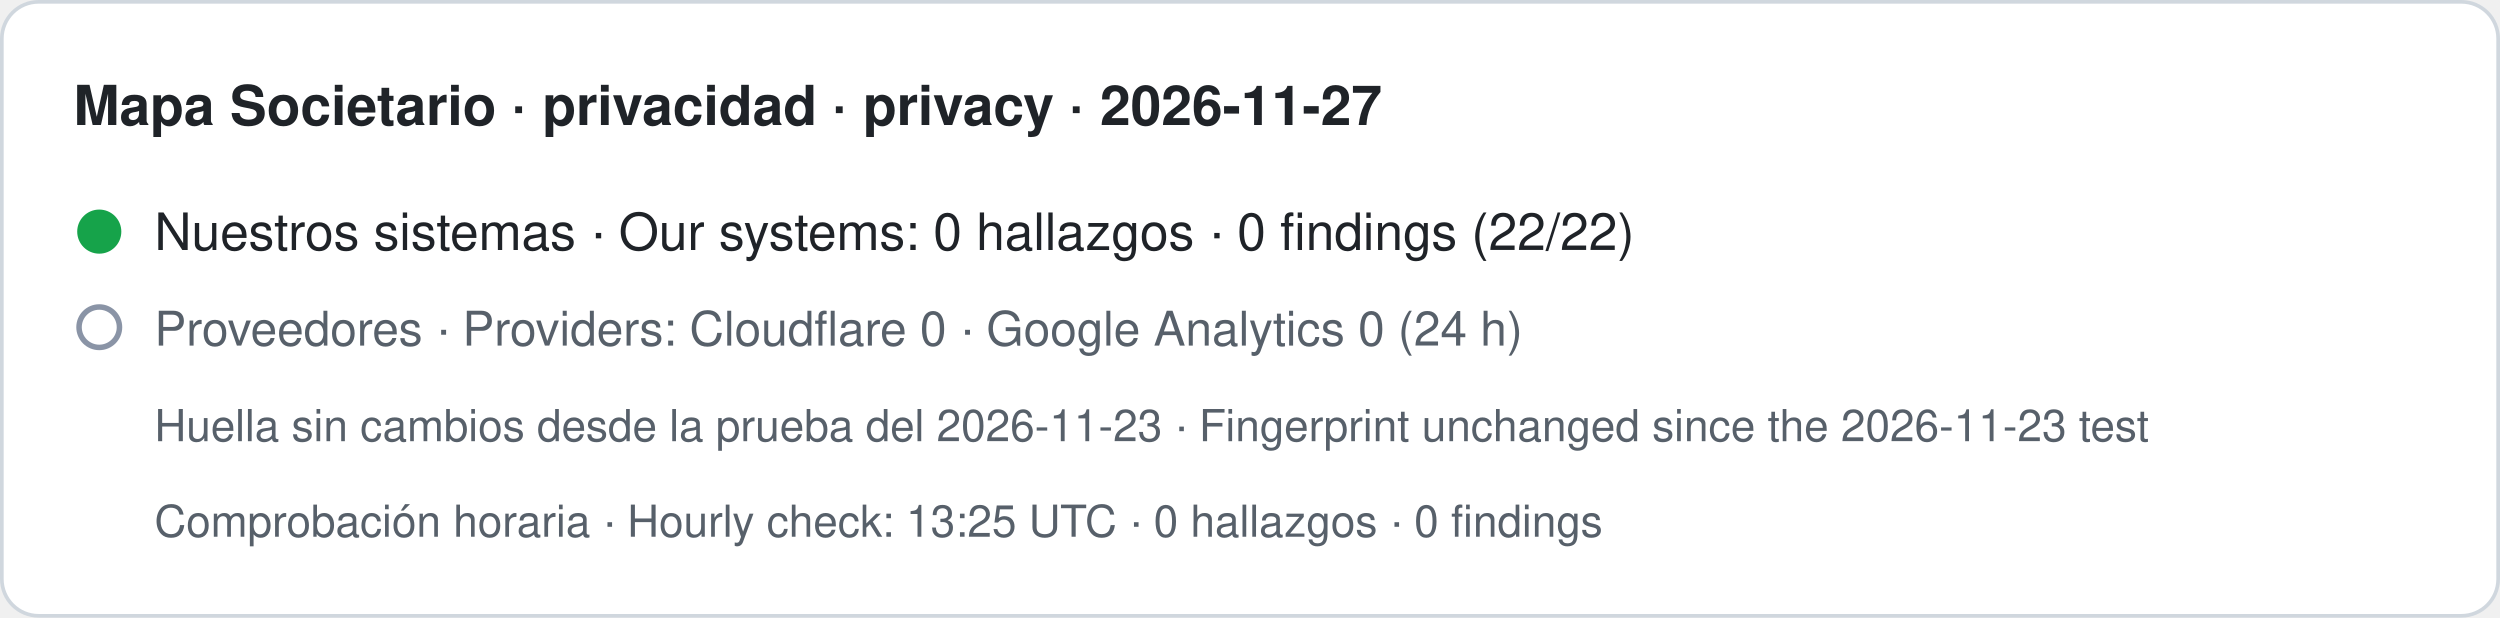
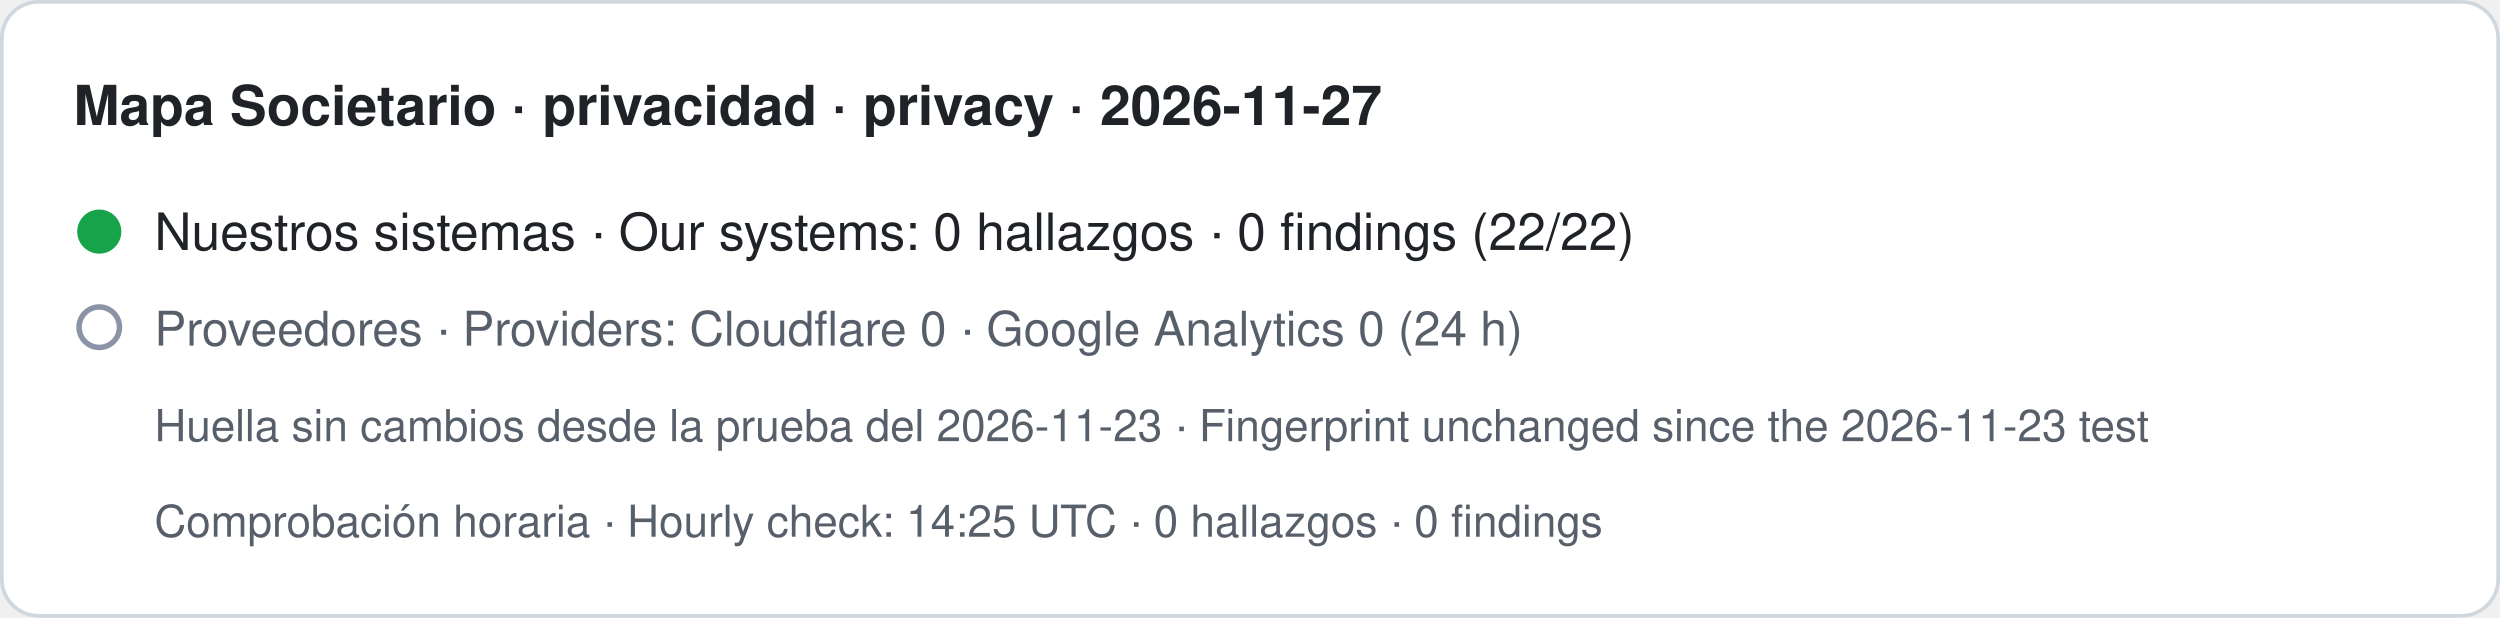
- <svg xmlns="http://www.w3.org/2000/svg" width="680" height="168" viewBox="0 0 680 168" role="img" aria-label="Mapa Societario · privacidad · privacy · 2026-11-27. Nuestros sistemas · Our systems: 0 hallazgos · 0 findings (22/22). Proveedores · Providers: Cloudflare 0 · Google Analytics 0 (24 h). Huella sin cambios desde la prueba del 2026-11-23 · Fingerprint unchanged since the 2026-11-23 test. Comprobación horaria · Hourly check: 13:25 UTC · 0 hallazgos · 0 findings">
+ <svg xmlns="http://www.w3.org/2000/svg" width="680" height="168" viewBox="0 0 680 168" role="img" aria-label="Mapa Societario · privacidad · privacy · 2026-11-27. Nuestros sistemas · Our systems: 0 hallazgos · 0 findings (22/22). Proveedores · Providers: Cloudflare 0 · Google Analytics 0 (24 h). Huella sin cambios desde la prueba del 2026-11-23 · Fingerprint unchanged since the 2026-11-23 test. Comprobación horaria · Hourly check: 14:25 UTC · 0 hallazgos · 0 findings">
  <rect x="0.5" y="0.5" width="679" height="167" rx="10" fill="#ffffff" stroke="#d0d7de" />
  <text x="20" y="34" font-family="-apple-system,BlinkMacSystemFont,Segoe UI,Helvetica,Arial,sans-serif" font-size="15" font-weight="600" fill="#1f2328">Mapa Societario · privacidad · privacy · 2026-11-27</text>
  <circle cx="27" cy="63" r="6" fill="#16a34a" />
  <text x="42" y="68" font-family="-apple-system,BlinkMacSystemFont,Segoe UI,Helvetica,Arial,sans-serif" font-size="14" fill="#1f2328">Nuestros sistemas · Our systems: 0 hallazgos · 0 findings (22/22)</text>
  <circle cx="27" cy="89" r="5.5" fill="none" stroke="#8a94a6" stroke-width="1.5" />
  <text x="42" y="94" font-family="-apple-system,BlinkMacSystemFont,Segoe UI,Helvetica,Arial,sans-serif" font-size="13" fill="#57606a">Proveedores · Providers: Cloudflare 0 · Google Analytics 0 (24 h)</text>
  <text x="42" y="120" font-family="-apple-system,BlinkMacSystemFont,Segoe UI,Helvetica,Arial,sans-serif" font-size="12" fill="#57606a">Huella sin cambios desde la prueba del 2026-11-23 · Fingerprint unchanged since the 2026-11-23 test</text>
-   <text x="42" y="146" font-family="-apple-system,BlinkMacSystemFont,Segoe UI,Helvetica,Arial,sans-serif" font-size="12" fill="#57606a">Comprobación horaria · Hourly check: 13:25 UTC · 0 hallazgos · 0 findings</text>
+   <text x="42" y="146" font-family="-apple-system,BlinkMacSystemFont,Segoe UI,Helvetica,Arial,sans-serif" font-size="12" fill="#57606a">Comprobación horaria · Hourly check: 14:25 UTC · 0 hallazgos · 0 findings</text>
</svg>
